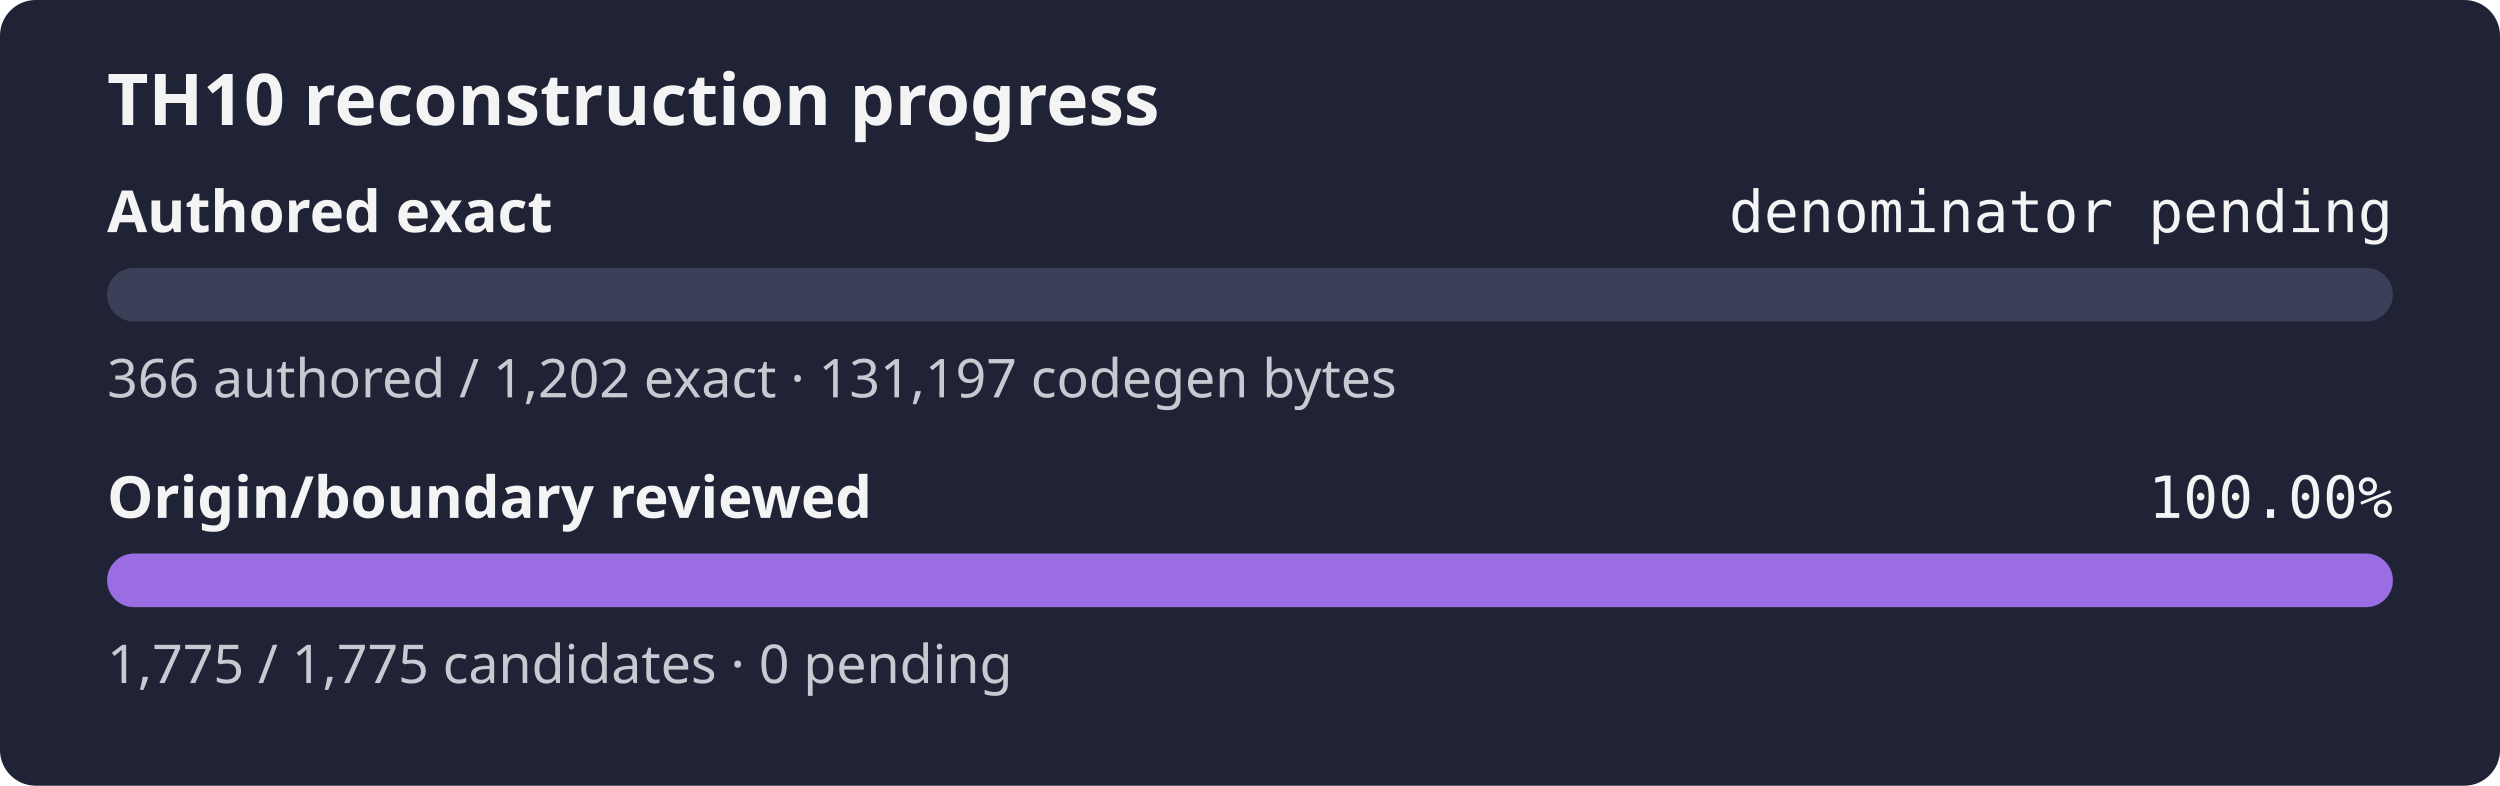
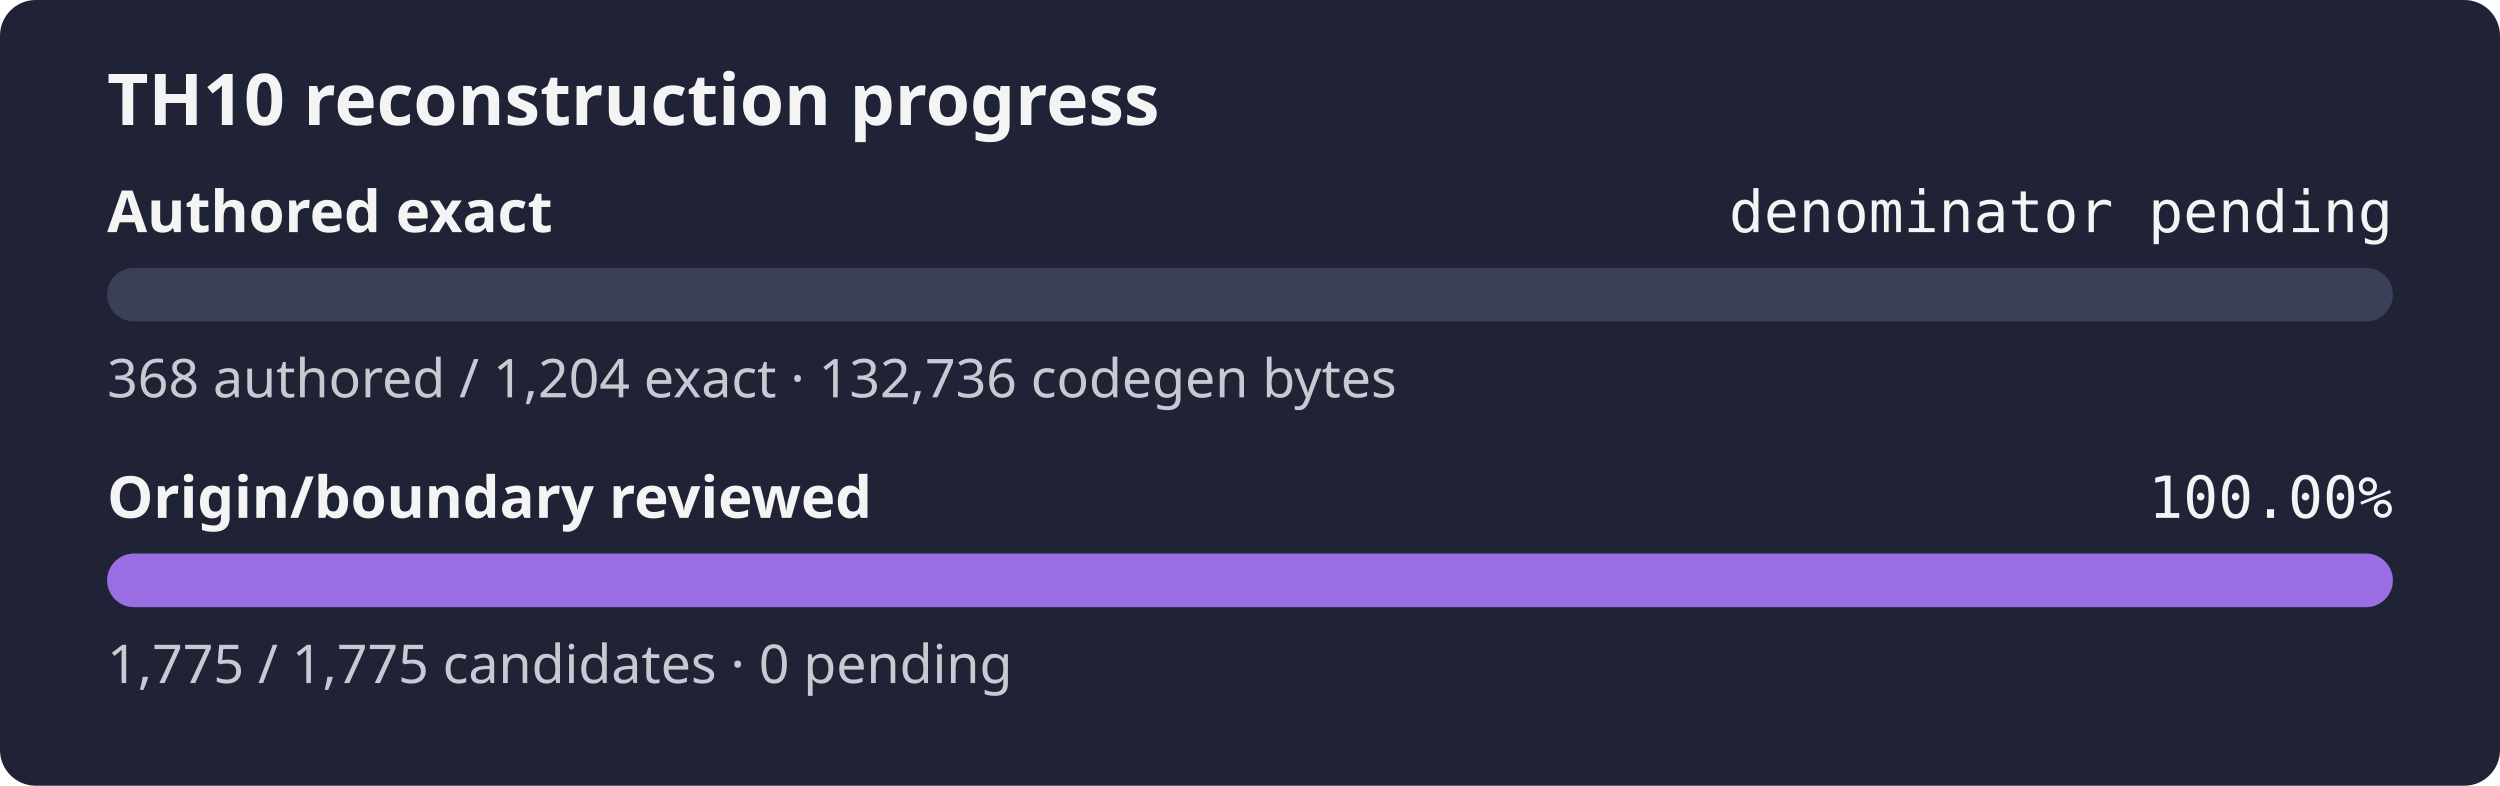
<svg xmlns="http://www.w3.org/2000/svg" width="560" height="176" role="img" aria-label="TH10 reconstruction progress: authored exact denominator pending, origin and boundary review 100.00%">
  <rect width="560" height="176" rx="8" fill="#1f2335" />
  <text x="24" y="28" fill="#f4f4f5" font-family="sans-serif" font-size="16" font-weight="600">TH10 reconstruction progress</text>
  <text x="24" y="52" fill="#f4f4f5" font-family="sans-serif" font-size="13" font-weight="600">Authored exact</text>
  <text x="536" y="52" fill="#f4f4f5" text-anchor="end" font-family="monospace" font-size="13">denominator pending</text>
  <rect x="24" y="60" width="512" height="12" rx="6" fill="#3b4058" />
  <rect x="24" y="60" width="0.00" height="12" rx="6" fill="#9b6de3" />
-   <text x="24" y="89" fill="#c8cad2" font-family="sans-serif" font-size="12">366 authored / 1,202 exact · 131,197 codegen bytes</text>
+   <text x="24" y="89" fill="#c8cad2" font-family="sans-serif" font-size="12">368 authored / 1,204 exact · 132,736 codegen bytes</text>
  <text x="24" y="116" fill="#f4f4f5" font-family="sans-serif" font-size="13" font-weight="600">Origin/boundary reviewed</text>
  <text x="536" y="116" fill="#f4f4f5" text-anchor="end" font-family="monospace" font-size="13">100.00%</text>
  <rect x="24" y="124" width="512" height="12" rx="6" fill="#3b4058" />
  <rect x="24" y="124" width="512.00" height="12" rx="6" fill="#9b6de3" />
  <text x="24" y="153" fill="#c8cad2" font-family="sans-serif" font-size="12">1,775 / 1,775 candidates · 0 pending</text>
</svg>
